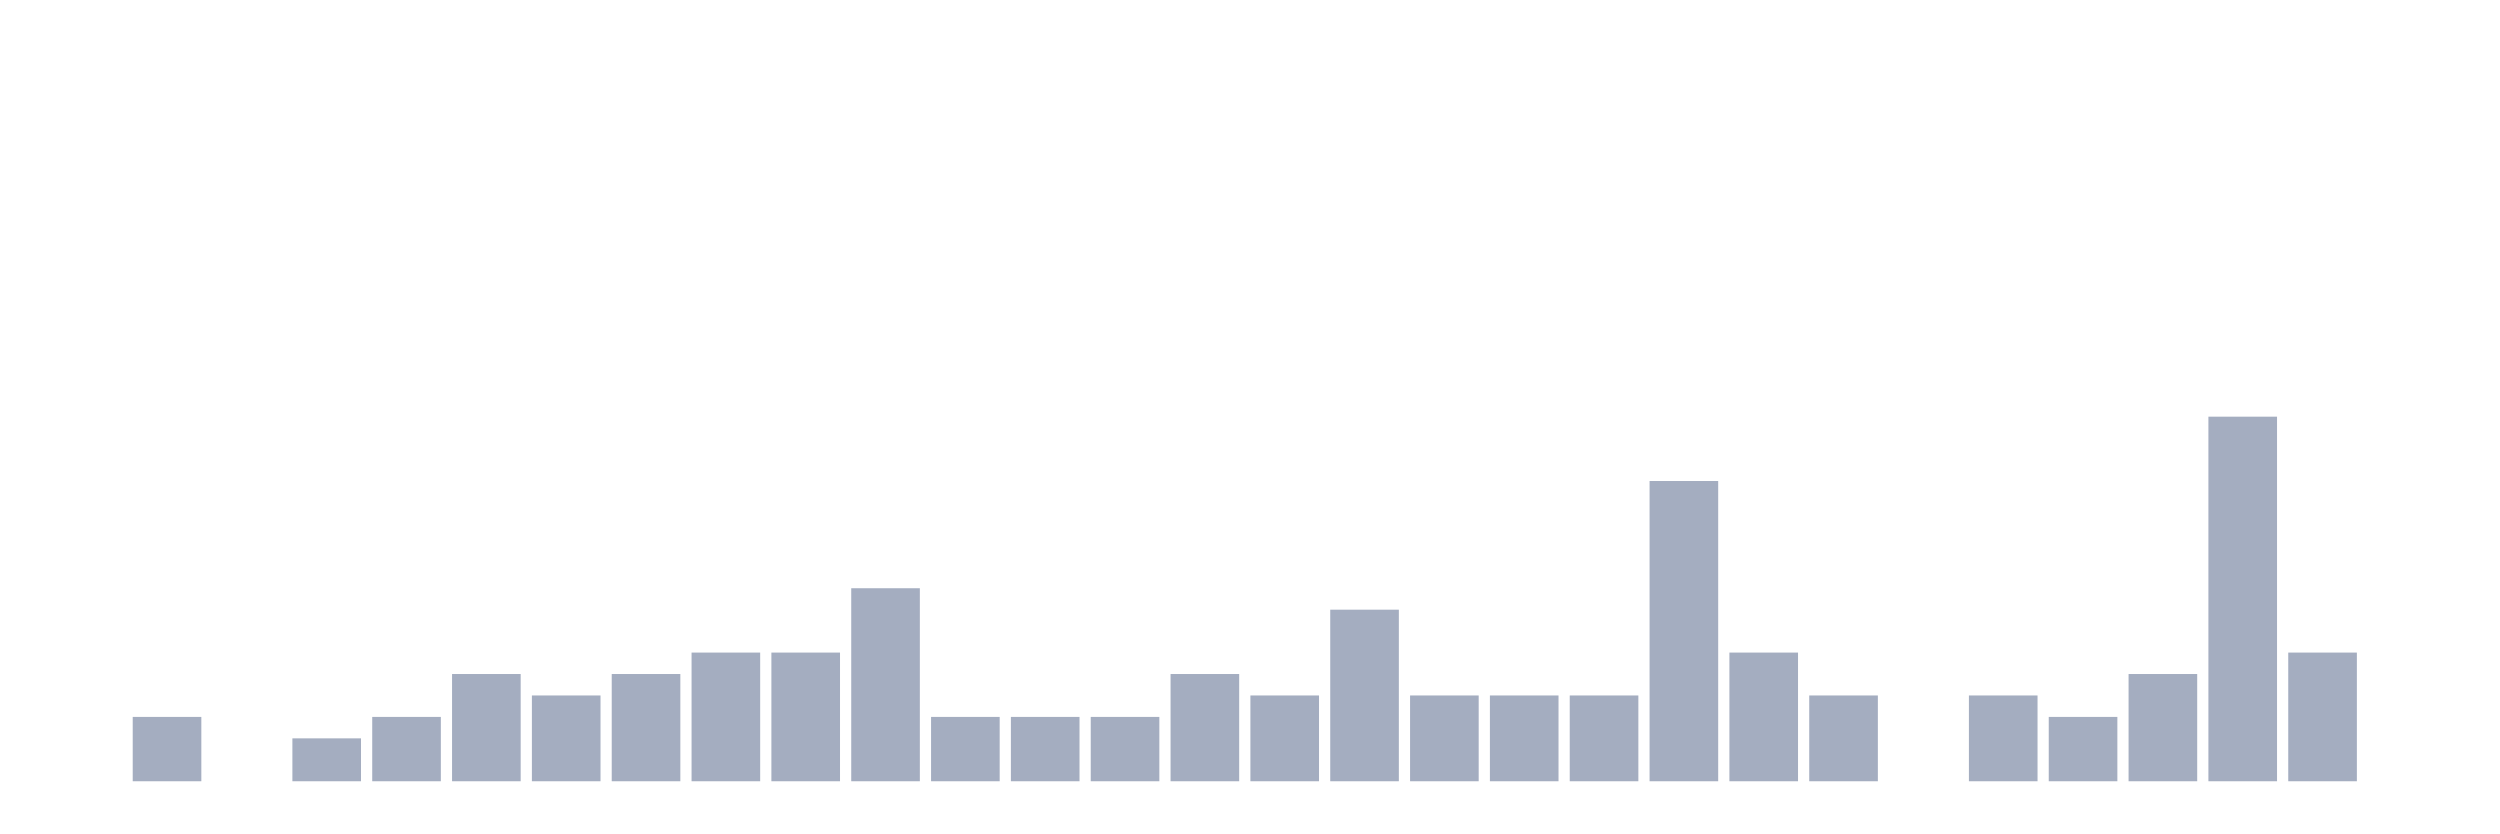
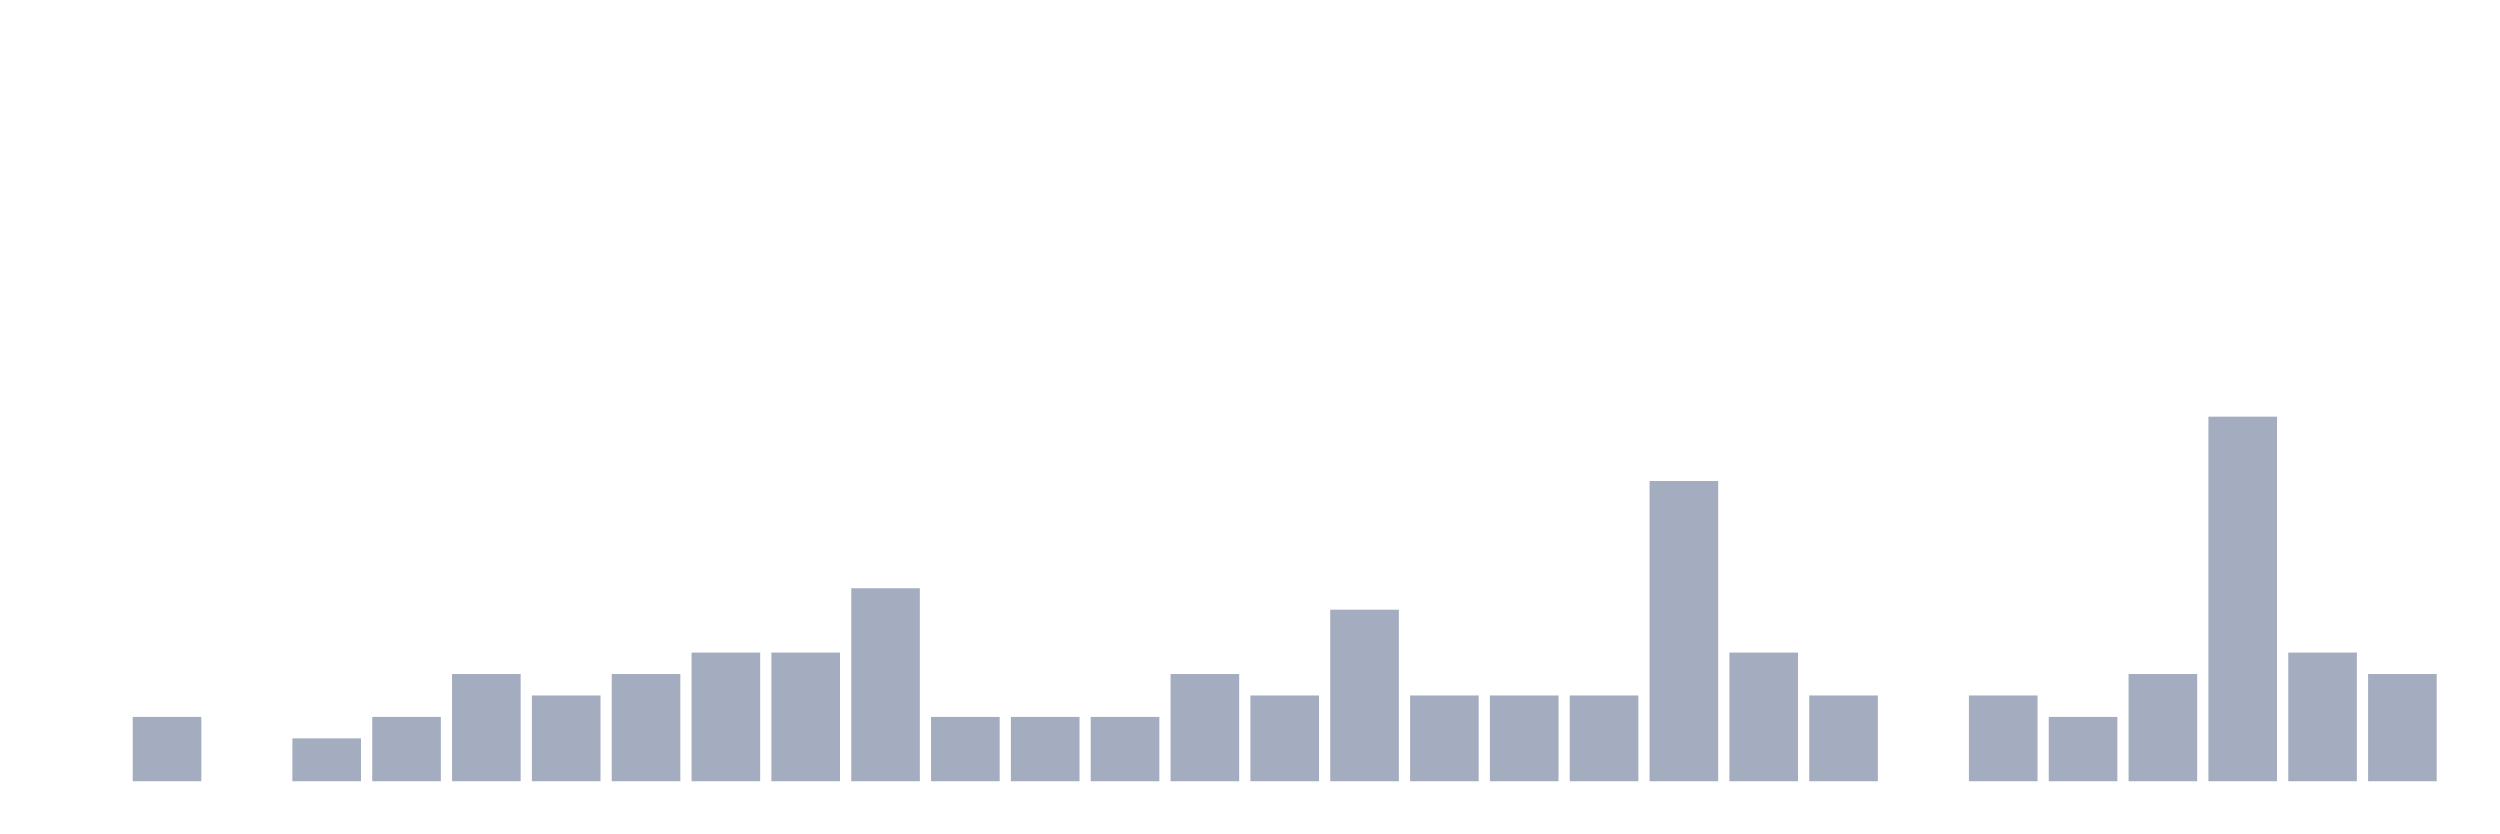
<svg xmlns="http://www.w3.org/2000/svg" viewBox="0 0 480 160">
  <g transform="translate(10,10)">
    <rect class="bar" x="0.153" width="13.175" y="140" height="0" fill="rgb(164,173,192)" />
    <rect class="bar" x="15.482" width="13.175" y="127.647" height="12.353" fill="rgb(164,173,192)" />
    <rect class="bar" x="30.81" width="13.175" y="140" height="0" fill="rgb(164,173,192)" />
    <rect class="bar" x="46.138" width="13.175" y="131.765" height="8.235" fill="rgb(164,173,192)" />
    <rect class="bar" x="61.466" width="13.175" y="127.647" height="12.353" fill="rgb(164,173,192)" />
    <rect class="bar" x="76.794" width="13.175" y="119.412" height="20.588" fill="rgb(164,173,192)" />
    <rect class="bar" x="92.123" width="13.175" y="123.529" height="16.471" fill="rgb(164,173,192)" />
    <rect class="bar" x="107.451" width="13.175" y="119.412" height="20.588" fill="rgb(164,173,192)" />
    <rect class="bar" x="122.779" width="13.175" y="115.294" height="24.706" fill="rgb(164,173,192)" />
    <rect class="bar" x="138.107" width="13.175" y="115.294" height="24.706" fill="rgb(164,173,192)" />
    <rect class="bar" x="153.436" width="13.175" y="102.941" height="37.059" fill="rgb(164,173,192)" />
    <rect class="bar" x="168.764" width="13.175" y="127.647" height="12.353" fill="rgb(164,173,192)" />
    <rect class="bar" x="184.092" width="13.175" y="127.647" height="12.353" fill="rgb(164,173,192)" />
    <rect class="bar" x="199.42" width="13.175" y="127.647" height="12.353" fill="rgb(164,173,192)" />
    <rect class="bar" x="214.748" width="13.175" y="119.412" height="20.588" fill="rgb(164,173,192)" />
    <rect class="bar" x="230.077" width="13.175" y="123.529" height="16.471" fill="rgb(164,173,192)" />
    <rect class="bar" x="245.405" width="13.175" y="107.059" height="32.941" fill="rgb(164,173,192)" />
    <rect class="bar" x="260.733" width="13.175" y="123.529" height="16.471" fill="rgb(164,173,192)" />
    <rect class="bar" x="276.061" width="13.175" y="123.529" height="16.471" fill="rgb(164,173,192)" />
    <rect class="bar" x="291.39" width="13.175" y="123.529" height="16.471" fill="rgb(164,173,192)" />
    <rect class="bar" x="306.718" width="13.175" y="82.353" height="57.647" fill="rgb(164,173,192)" />
    <rect class="bar" x="322.046" width="13.175" y="115.294" height="24.706" fill="rgb(164,173,192)" />
    <rect class="bar" x="337.374" width="13.175" y="123.529" height="16.471" fill="rgb(164,173,192)" />
    <rect class="bar" x="352.702" width="13.175" y="140" height="0" fill="rgb(164,173,192)" />
    <rect class="bar" x="368.031" width="13.175" y="123.529" height="16.471" fill="rgb(164,173,192)" />
    <rect class="bar" x="383.359" width="13.175" y="127.647" height="12.353" fill="rgb(164,173,192)" />
    <rect class="bar" x="398.687" width="13.175" y="119.412" height="20.588" fill="rgb(164,173,192)" />
    <rect class="bar" x="414.015" width="13.175" y="70" height="70" fill="rgb(164,173,192)" />
    <rect class="bar" x="429.344" width="13.175" y="115.294" height="24.706" fill="rgb(164,173,192)" />
-     <rect class="bar" x="444.672" width="13.175" y="140" height="0" fill="rgb(164,173,192)" />
+     <rect class="bar" x="444.672" width="13.175" y="119.412" height="20.588" fill="rgb(164,173,192)" />
  </g>
</svg>
